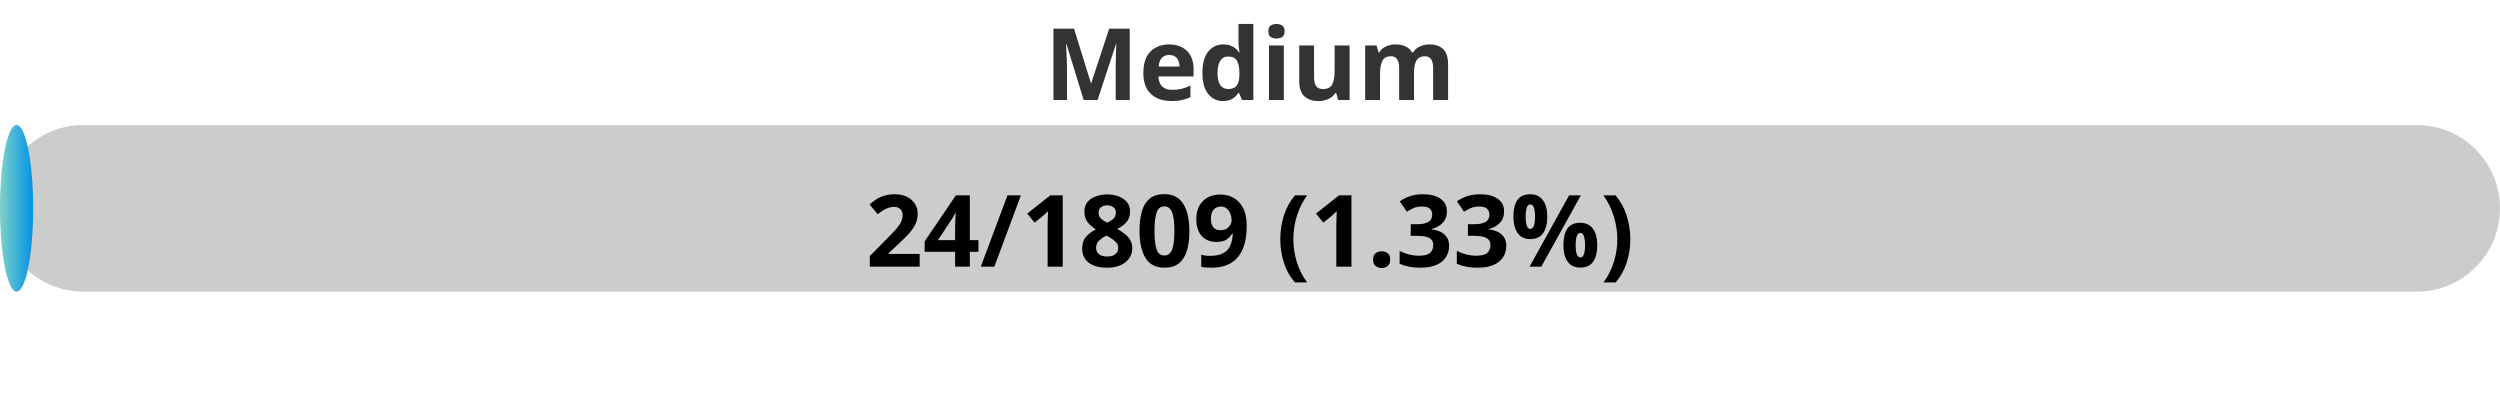
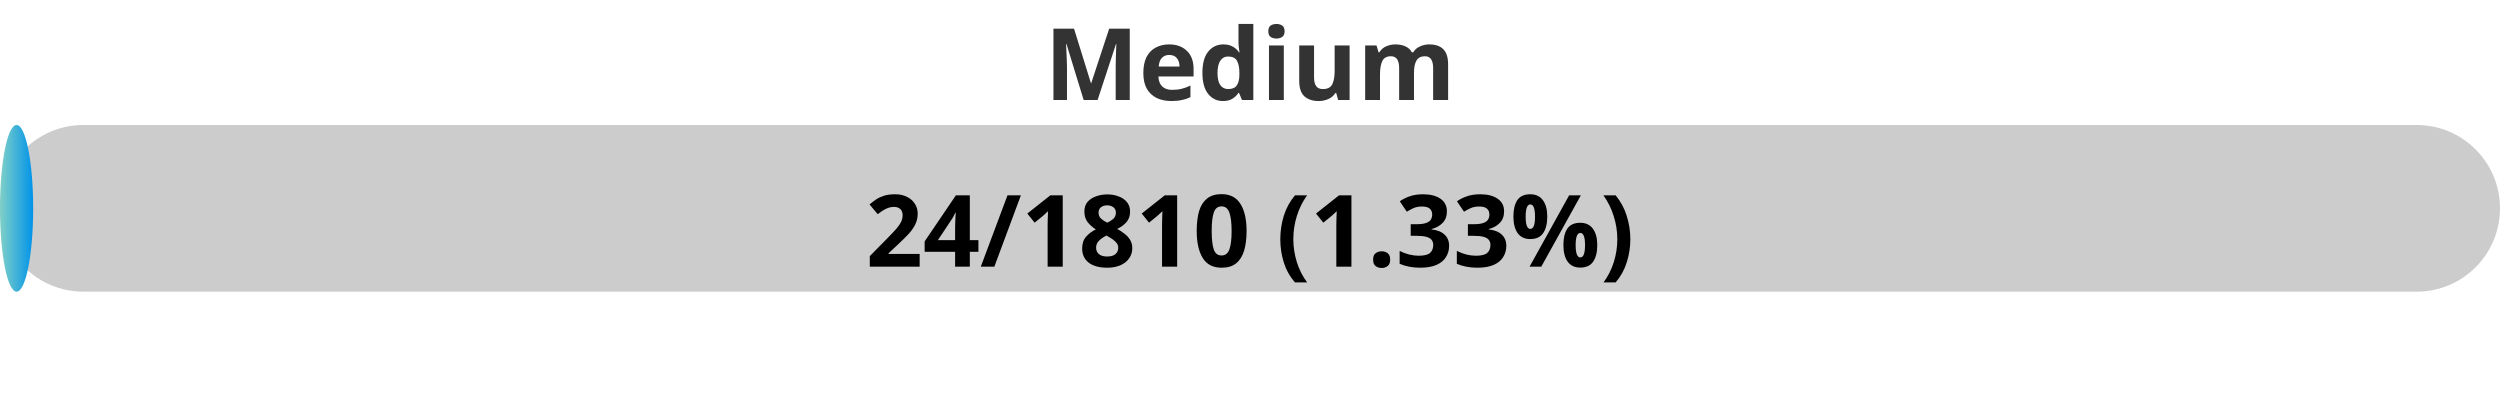
<svg xmlns="http://www.w3.org/2000/svg" width="300" height="50">
  <defs>
    <linearGradient id="gradient" x1="0%" y1="0%" x2="100%" y2="0%">
      <stop offset="0%" stop-color="#80D0C7" />
      <stop offset="100%" stop-color="#0093E9" />
    </linearGradient>
    <style>
            .progress-bar {
                fill: url(#gradient);
            }
            text {
                font-weight: bold;
                font-family: Verdana, Geneva, sans-serif;
            }
        </style>
  </defs>
  <rect x="0" y="15" width="300" height="20" rx="10" fill="#ccc" />
  <rect x="0" y="15" width="3.98" height="20" rx="10" class="progress-bar" />
  <text x="150" y="12" text-anchor="middle" font-size="12" fill="#333">Medium</text>
-   <text x="150" y="32" text-anchor="middle" font-size="12" fill="#000">24/1809 (1.33%)</text>
+   <text x="150" y="32" text-anchor="middle" font-size="12" fill="#000">24/1810 (1.33%)</text>
</svg>
